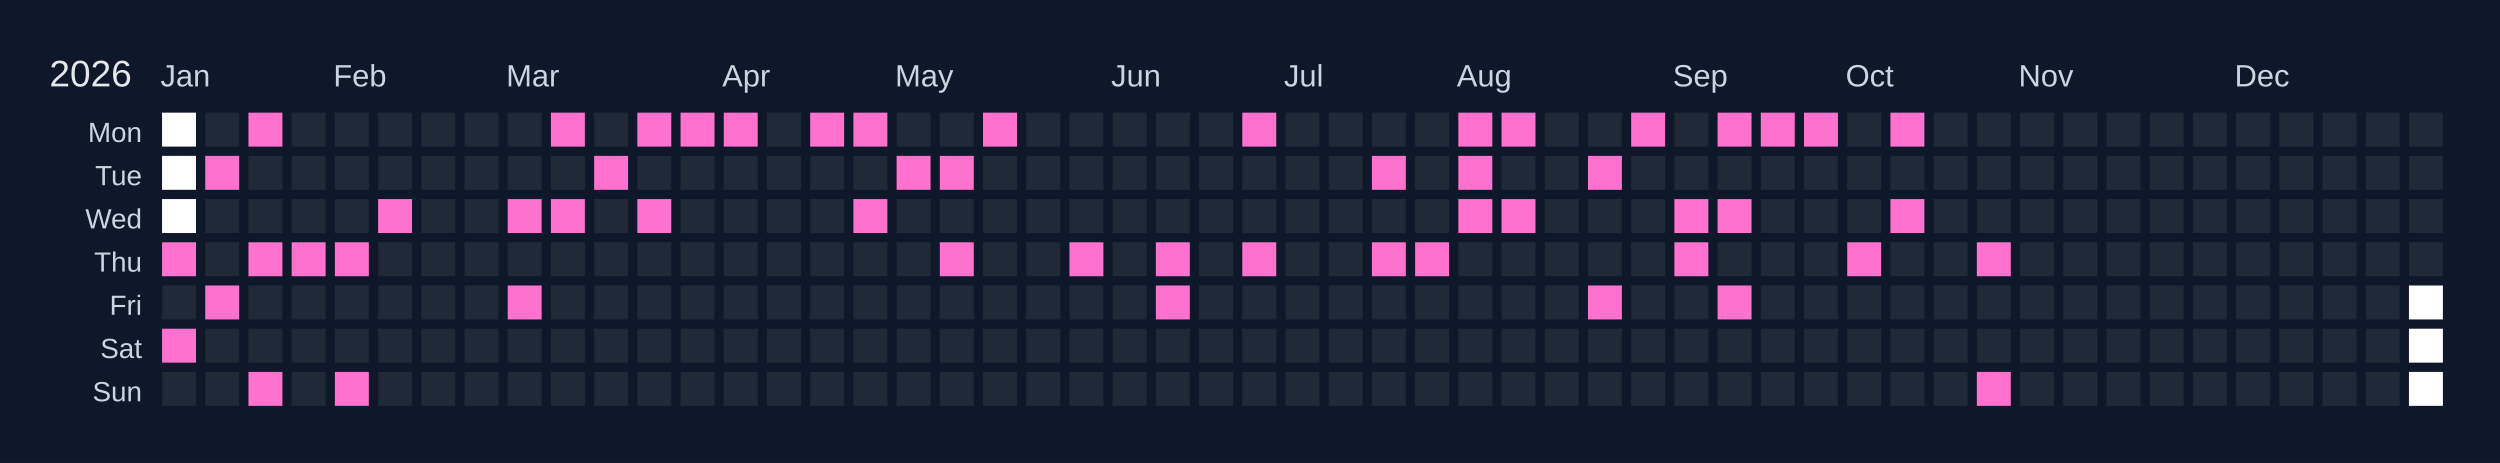
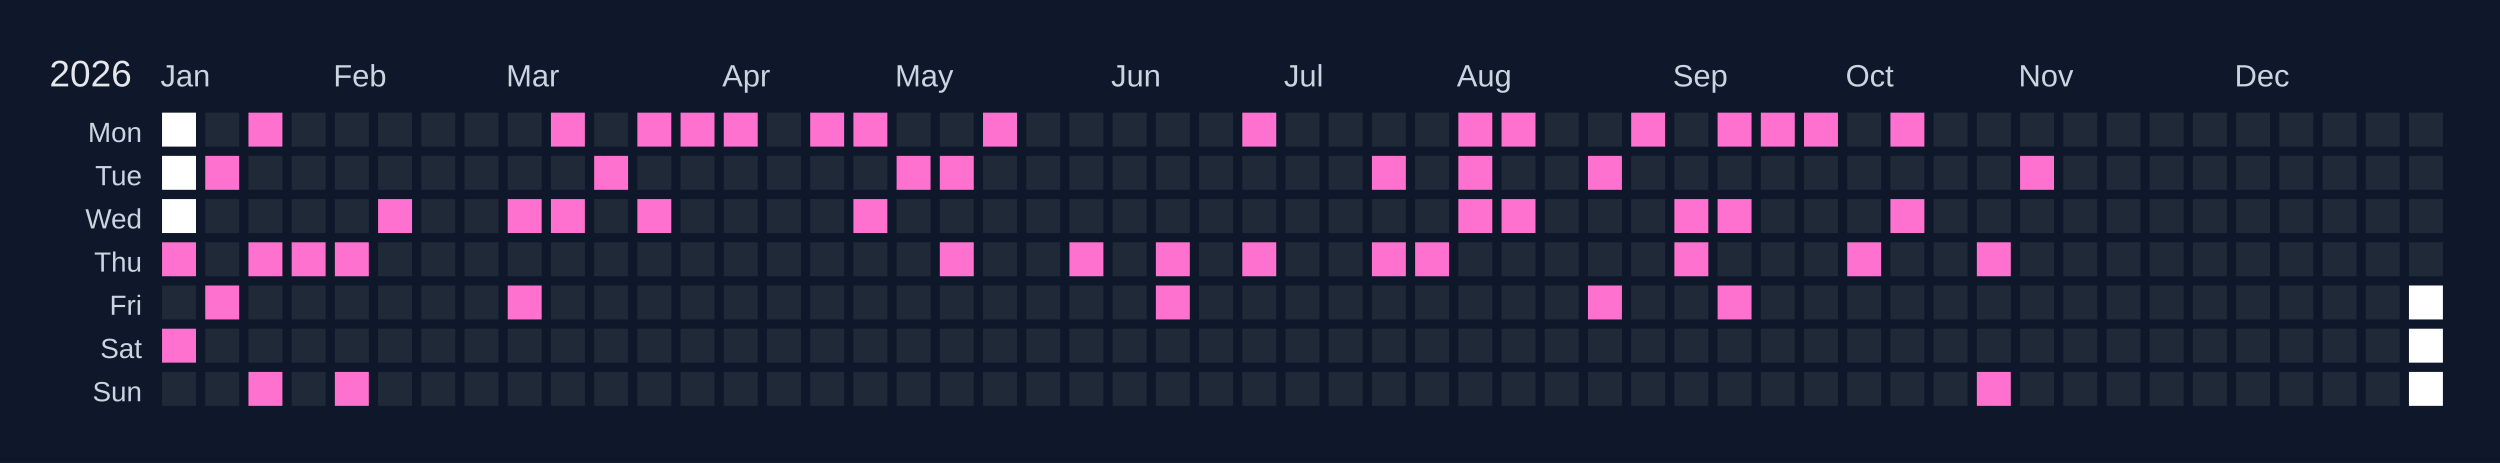
<svg xmlns="http://www.w3.org/2000/svg" width="810" height="150" viewBox="0 0 810 150">
  <rect width="810" height="150" fill="#0f172a" />
  <text x="16" y="28" font-size="12" fill="#e5e7eb" font-family="Arial, sans-serif">2026</text>
  <text x="52" y="28" font-size="10" fill="#cbd5e1" font-family="Arial, sans-serif">Jan</text>
  <text x="108" y="28" font-size="10" fill="#cbd5e1" font-family="Arial, sans-serif">Feb</text>
  <text x="164" y="28" font-size="10" fill="#cbd5e1" font-family="Arial, sans-serif">Mar</text>
  <text x="234" y="28" font-size="10" fill="#cbd5e1" font-family="Arial, sans-serif">Apr</text>
  <text x="290" y="28" font-size="10" fill="#cbd5e1" font-family="Arial, sans-serif">May</text>
  <text x="360" y="28" font-size="10" fill="#cbd5e1" font-family="Arial, sans-serif">Jun</text>
  <text x="416" y="28" font-size="10" fill="#cbd5e1" font-family="Arial, sans-serif">Jul</text>
  <text x="472" y="28" font-size="10" fill="#cbd5e1" font-family="Arial, sans-serif">Aug</text>
  <text x="542" y="28" font-size="10" fill="#cbd5e1" font-family="Arial, sans-serif">Sep</text>
  <text x="598" y="28" font-size="10" fill="#cbd5e1" font-family="Arial, sans-serif">Oct</text>
  <text x="654" y="28" font-size="10" fill="#cbd5e1" font-family="Arial, sans-serif">Nov</text>
  <text x="724" y="28" font-size="10" fill="#cbd5e1" font-family="Arial, sans-serif">Dec</text>
  <text x="46" y="46" font-size="9" fill="#cbd5e1" font-family="Arial, sans-serif" text-anchor="end">Mon</text>
  <text x="46" y="60" font-size="9" fill="#cbd5e1" font-family="Arial, sans-serif" text-anchor="end">Tue</text>
  <text x="46" y="74" font-size="9" fill="#cbd5e1" font-family="Arial, sans-serif" text-anchor="end">Wed</text>
  <text x="46" y="88" font-size="9" fill="#cbd5e1" font-family="Arial, sans-serif" text-anchor="end">Thu</text>
  <text x="46" y="102" font-size="9" fill="#cbd5e1" font-family="Arial, sans-serif" text-anchor="end">Fri</text>
  <text x="46" y="116" font-size="9" fill="#cbd5e1" font-family="Arial, sans-serif" text-anchor="end">Sat</text>
  <text x="46" y="130" font-size="9" fill="#cbd5e1" font-family="Arial, sans-serif" text-anchor="end">Sun</text>
  <g transform="translate(52,36)">
    <rect x="0" y="0" width="12" height="12" fill="#ffffff" stroke="#0f172a" stroke-width="1" />
    <rect x="0" y="14" width="12" height="12" fill="#ffffff" stroke="#0f172a" stroke-width="1" />
    <rect x="0" y="28" width="12" height="12" fill="#ffffff" stroke="#0f172a" stroke-width="1" />
    <rect x="0" y="42" width="12" height="12" fill="#ff71ce" stroke="#0f172a" stroke-width="1" data-date="2026-01-01" />
    <rect x="0" y="56" width="12" height="12" fill="#1f2937" stroke="#0f172a" stroke-width="1" data-date="2026-01-02" />
    <rect x="0" y="70" width="12" height="12" fill="#ff71ce" stroke="#0f172a" stroke-width="1" data-date="2026-01-03" />
    <rect x="0" y="84" width="12" height="12" fill="#1f2937" stroke="#0f172a" stroke-width="1" data-date="2026-01-04" />
    <rect x="14" y="0" width="12" height="12" fill="#1f2937" stroke="#0f172a" stroke-width="1" data-date="2026-01-05" />
    <rect x="14" y="14" width="12" height="12" fill="#ff71ce" stroke="#0f172a" stroke-width="1" data-date="2026-01-06" />
    <rect x="14" y="28" width="12" height="12" fill="#1f2937" stroke="#0f172a" stroke-width="1" data-date="2026-01-07" />
    <rect x="14" y="42" width="12" height="12" fill="#1f2937" stroke="#0f172a" stroke-width="1" data-date="2026-01-08" />
    <rect x="14" y="56" width="12" height="12" fill="#ff71ce" stroke="#0f172a" stroke-width="1" data-date="2026-01-09" />
    <rect x="14" y="70" width="12" height="12" fill="#1f2937" stroke="#0f172a" stroke-width="1" data-date="2026-01-10" />
    <rect x="14" y="84" width="12" height="12" fill="#1f2937" stroke="#0f172a" stroke-width="1" data-date="2026-01-11" />
    <rect x="28" y="0" width="12" height="12" fill="#ff71ce" stroke="#0f172a" stroke-width="1" data-date="2026-01-12" />
    <rect x="28" y="14" width="12" height="12" fill="#1f2937" stroke="#0f172a" stroke-width="1" data-date="2026-01-13" />
    <rect x="28" y="28" width="12" height="12" fill="#1f2937" stroke="#0f172a" stroke-width="1" data-date="2026-01-14" />
    <rect x="28" y="42" width="12" height="12" fill="#ff71ce" stroke="#0f172a" stroke-width="1" data-date="2026-01-15" />
    <rect x="28" y="56" width="12" height="12" fill="#1f2937" stroke="#0f172a" stroke-width="1" data-date="2026-01-16" />
    <rect x="28" y="70" width="12" height="12" fill="#1f2937" stroke="#0f172a" stroke-width="1" data-date="2026-01-17" />
    <rect x="28" y="84" width="12" height="12" fill="#ff71ce" stroke="#0f172a" stroke-width="1" data-date="2026-01-18" />
    <rect x="42" y="0" width="12" height="12" fill="#1f2937" stroke="#0f172a" stroke-width="1" data-date="2026-01-19" />
    <rect x="42" y="14" width="12" height="12" fill="#1f2937" stroke="#0f172a" stroke-width="1" data-date="2026-01-20" />
    <rect x="42" y="28" width="12" height="12" fill="#1f2937" stroke="#0f172a" stroke-width="1" data-date="2026-01-21" />
    <rect x="42" y="42" width="12" height="12" fill="#ff71ce" stroke="#0f172a" stroke-width="1" data-date="2026-01-22" />
    <rect x="42" y="56" width="12" height="12" fill="#1f2937" stroke="#0f172a" stroke-width="1" data-date="2026-01-23" />
    <rect x="42" y="70" width="12" height="12" fill="#1f2937" stroke="#0f172a" stroke-width="1" data-date="2026-01-24" />
    <rect x="42" y="84" width="12" height="12" fill="#1f2937" stroke="#0f172a" stroke-width="1" data-date="2026-01-25" />
    <rect x="56" y="0" width="12" height="12" fill="#1f2937" stroke="#0f172a" stroke-width="1" data-date="2026-01-26" />
    <rect x="56" y="14" width="12" height="12" fill="#1f2937" stroke="#0f172a" stroke-width="1" data-date="2026-01-27" />
    <rect x="56" y="28" width="12" height="12" fill="#1f2937" stroke="#0f172a" stroke-width="1" data-date="2026-01-28" />
    <rect x="56" y="42" width="12" height="12" fill="#ff71ce" stroke="#0f172a" stroke-width="1" data-date="2026-01-29" />
    <rect x="56" y="56" width="12" height="12" fill="#1f2937" stroke="#0f172a" stroke-width="1" data-date="2026-01-30" />
    <rect x="56" y="70" width="12" height="12" fill="#1f2937" stroke="#0f172a" stroke-width="1" data-date="2026-01-31" />
    <rect x="56" y="84" width="12" height="12" fill="#ff71ce" stroke="#0f172a" stroke-width="1" data-date="2026-02-01" />
    <rect x="70" y="0" width="12" height="12" fill="#1f2937" stroke="#0f172a" stroke-width="1" data-date="2026-02-02" />
    <rect x="70" y="14" width="12" height="12" fill="#1f2937" stroke="#0f172a" stroke-width="1" data-date="2026-02-03" />
    <rect x="70" y="28" width="12" height="12" fill="#ff71ce" stroke="#0f172a" stroke-width="1" data-date="2026-02-04" />
    <rect x="70" y="42" width="12" height="12" fill="#1f2937" stroke="#0f172a" stroke-width="1" data-date="2026-02-05" />
    <rect x="70" y="56" width="12" height="12" fill="#1f2937" stroke="#0f172a" stroke-width="1" data-date="2026-02-06" />
    <rect x="70" y="70" width="12" height="12" fill="#1f2937" stroke="#0f172a" stroke-width="1" data-date="2026-02-07" />
    <rect x="70" y="84" width="12" height="12" fill="#1f2937" stroke="#0f172a" stroke-width="1" data-date="2026-02-08" />
    <rect x="84" y="0" width="12" height="12" fill="#1f2937" stroke="#0f172a" stroke-width="1" data-date="2026-02-09" />
    <rect x="84" y="14" width="12" height="12" fill="#1f2937" stroke="#0f172a" stroke-width="1" data-date="2026-02-10" />
    <rect x="84" y="28" width="12" height="12" fill="#1f2937" stroke="#0f172a" stroke-width="1" data-date="2026-02-11" />
    <rect x="84" y="42" width="12" height="12" fill="#1f2937" stroke="#0f172a" stroke-width="1" data-date="2026-02-12" />
    <rect x="84" y="56" width="12" height="12" fill="#1f2937" stroke="#0f172a" stroke-width="1" data-date="2026-02-13" />
    <rect x="84" y="70" width="12" height="12" fill="#1f2937" stroke="#0f172a" stroke-width="1" data-date="2026-02-14" />
    <rect x="84" y="84" width="12" height="12" fill="#1f2937" stroke="#0f172a" stroke-width="1" data-date="2026-02-15" />
    <rect x="98" y="0" width="12" height="12" fill="#1f2937" stroke="#0f172a" stroke-width="1" data-date="2026-02-16" />
    <rect x="98" y="14" width="12" height="12" fill="#1f2937" stroke="#0f172a" stroke-width="1" data-date="2026-02-17" />
    <rect x="98" y="28" width="12" height="12" fill="#1f2937" stroke="#0f172a" stroke-width="1" data-date="2026-02-18" />
    <rect x="98" y="42" width="12" height="12" fill="#1f2937" stroke="#0f172a" stroke-width="1" data-date="2026-02-19" />
    <rect x="98" y="56" width="12" height="12" fill="#1f2937" stroke="#0f172a" stroke-width="1" data-date="2026-02-20" />
    <rect x="98" y="70" width="12" height="12" fill="#1f2937" stroke="#0f172a" stroke-width="1" data-date="2026-02-21" />
    <rect x="98" y="84" width="12" height="12" fill="#1f2937" stroke="#0f172a" stroke-width="1" data-date="2026-02-22" />
    <rect x="112" y="0" width="12" height="12" fill="#1f2937" stroke="#0f172a" stroke-width="1" data-date="2026-02-23" />
    <rect x="112" y="14" width="12" height="12" fill="#1f2937" stroke="#0f172a" stroke-width="1" data-date="2026-02-24" />
    <rect x="112" y="28" width="12" height="12" fill="#ff71ce" stroke="#0f172a" stroke-width="1" data-date="2026-02-25" />
    <rect x="112" y="42" width="12" height="12" fill="#1f2937" stroke="#0f172a" stroke-width="1" data-date="2026-02-26" />
    <rect x="112" y="56" width="12" height="12" fill="#ff71ce" stroke="#0f172a" stroke-width="1" data-date="2026-02-27" />
    <rect x="112" y="70" width="12" height="12" fill="#1f2937" stroke="#0f172a" stroke-width="1" data-date="2026-02-28" />
    <rect x="112" y="84" width="12" height="12" fill="#1f2937" stroke="#0f172a" stroke-width="1" data-date="2026-03-01" />
    <rect x="126" y="0" width="12" height="12" fill="#ff71ce" stroke="#0f172a" stroke-width="1" data-date="2026-03-02" />
    <rect x="126" y="14" width="12" height="12" fill="#1f2937" stroke="#0f172a" stroke-width="1" data-date="2026-03-03" />
    <rect x="126" y="28" width="12" height="12" fill="#ff71ce" stroke="#0f172a" stroke-width="1" data-date="2026-03-04" />
    <rect x="126" y="42" width="12" height="12" fill="#1f2937" stroke="#0f172a" stroke-width="1" data-date="2026-03-05" />
    <rect x="126" y="56" width="12" height="12" fill="#1f2937" stroke="#0f172a" stroke-width="1" data-date="2026-03-06" />
    <rect x="126" y="70" width="12" height="12" fill="#1f2937" stroke="#0f172a" stroke-width="1" data-date="2026-03-07" />
    <rect x="126" y="84" width="12" height="12" fill="#1f2937" stroke="#0f172a" stroke-width="1" data-date="2026-03-08" />
    <rect x="140" y="0" width="12" height="12" fill="#1f2937" stroke="#0f172a" stroke-width="1" data-date="2026-03-09" />
    <rect x="140" y="14" width="12" height="12" fill="#ff71ce" stroke="#0f172a" stroke-width="1" data-date="2026-03-10" />
    <rect x="140" y="28" width="12" height="12" fill="#1f2937" stroke="#0f172a" stroke-width="1" data-date="2026-03-11" />
    <rect x="140" y="42" width="12" height="12" fill="#1f2937" stroke="#0f172a" stroke-width="1" data-date="2026-03-12" />
    <rect x="140" y="56" width="12" height="12" fill="#1f2937" stroke="#0f172a" stroke-width="1" data-date="2026-03-13" />
    <rect x="140" y="70" width="12" height="12" fill="#1f2937" stroke="#0f172a" stroke-width="1" data-date="2026-03-14" />
    <rect x="140" y="84" width="12" height="12" fill="#1f2937" stroke="#0f172a" stroke-width="1" data-date="2026-03-15" />
    <rect x="154" y="0" width="12" height="12" fill="#ff71ce" stroke="#0f172a" stroke-width="1" data-date="2026-03-16" />
    <rect x="154" y="14" width="12" height="12" fill="#1f2937" stroke="#0f172a" stroke-width="1" data-date="2026-03-17" />
    <rect x="154" y="28" width="12" height="12" fill="#ff71ce" stroke="#0f172a" stroke-width="1" data-date="2026-03-18" />
    <rect x="154" y="42" width="12" height="12" fill="#1f2937" stroke="#0f172a" stroke-width="1" data-date="2026-03-19" />
    <rect x="154" y="56" width="12" height="12" fill="#1f2937" stroke="#0f172a" stroke-width="1" data-date="2026-03-20" />
    <rect x="154" y="70" width="12" height="12" fill="#1f2937" stroke="#0f172a" stroke-width="1" data-date="2026-03-21" />
    <rect x="154" y="84" width="12" height="12" fill="#1f2937" stroke="#0f172a" stroke-width="1" data-date="2026-03-22" />
    <rect x="168" y="0" width="12" height="12" fill="#ff71ce" stroke="#0f172a" stroke-width="1" data-date="2026-03-23" />
    <rect x="168" y="14" width="12" height="12" fill="#1f2937" stroke="#0f172a" stroke-width="1" data-date="2026-03-24" />
    <rect x="168" y="28" width="12" height="12" fill="#1f2937" stroke="#0f172a" stroke-width="1" data-date="2026-03-25" />
    <rect x="168" y="42" width="12" height="12" fill="#1f2937" stroke="#0f172a" stroke-width="1" data-date="2026-03-26" />
    <rect x="168" y="56" width="12" height="12" fill="#1f2937" stroke="#0f172a" stroke-width="1" data-date="2026-03-27" />
    <rect x="168" y="70" width="12" height="12" fill="#1f2937" stroke="#0f172a" stroke-width="1" data-date="2026-03-28" />
    <rect x="168" y="84" width="12" height="12" fill="#1f2937" stroke="#0f172a" stroke-width="1" data-date="2026-03-29" />
    <rect x="182" y="0" width="12" height="12" fill="#ff71ce" stroke="#0f172a" stroke-width="1" data-date="2026-03-30" />
    <rect x="182" y="14" width="12" height="12" fill="#1f2937" stroke="#0f172a" stroke-width="1" data-date="2026-03-31" />
    <rect x="182" y="28" width="12" height="12" fill="#1f2937" stroke="#0f172a" stroke-width="1" data-date="2026-04-01" />
    <rect x="182" y="42" width="12" height="12" fill="#1f2937" stroke="#0f172a" stroke-width="1" data-date="2026-04-02" />
    <rect x="182" y="56" width="12" height="12" fill="#1f2937" stroke="#0f172a" stroke-width="1" data-date="2026-04-03" />
    <rect x="182" y="70" width="12" height="12" fill="#1f2937" stroke="#0f172a" stroke-width="1" data-date="2026-04-04" />
    <rect x="182" y="84" width="12" height="12" fill="#1f2937" stroke="#0f172a" stroke-width="1" data-date="2026-04-05" />
    <rect x="196" y="0" width="12" height="12" fill="#1f2937" stroke="#0f172a" stroke-width="1" data-date="2026-04-06" />
    <rect x="196" y="14" width="12" height="12" fill="#1f2937" stroke="#0f172a" stroke-width="1" data-date="2026-04-07" />
    <rect x="196" y="28" width="12" height="12" fill="#1f2937" stroke="#0f172a" stroke-width="1" data-date="2026-04-08" />
    <rect x="196" y="42" width="12" height="12" fill="#1f2937" stroke="#0f172a" stroke-width="1" data-date="2026-04-09" />
    <rect x="196" y="56" width="12" height="12" fill="#1f2937" stroke="#0f172a" stroke-width="1" data-date="2026-04-10" />
    <rect x="196" y="70" width="12" height="12" fill="#1f2937" stroke="#0f172a" stroke-width="1" data-date="2026-04-11" />
    <rect x="196" y="84" width="12" height="12" fill="#1f2937" stroke="#0f172a" stroke-width="1" data-date="2026-04-12" />
    <rect x="210" y="0" width="12" height="12" fill="#ff71ce" stroke="#0f172a" stroke-width="1" data-date="2026-04-13" />
    <rect x="210" y="14" width="12" height="12" fill="#1f2937" stroke="#0f172a" stroke-width="1" data-date="2026-04-14" />
    <rect x="210" y="28" width="12" height="12" fill="#1f2937" stroke="#0f172a" stroke-width="1" data-date="2026-04-15" />
    <rect x="210" y="42" width="12" height="12" fill="#1f2937" stroke="#0f172a" stroke-width="1" data-date="2026-04-16" />
    <rect x="210" y="56" width="12" height="12" fill="#1f2937" stroke="#0f172a" stroke-width="1" data-date="2026-04-17" />
    <rect x="210" y="70" width="12" height="12" fill="#1f2937" stroke="#0f172a" stroke-width="1" data-date="2026-04-18" />
    <rect x="210" y="84" width="12" height="12" fill="#1f2937" stroke="#0f172a" stroke-width="1" data-date="2026-04-19" />
    <rect x="224" y="0" width="12" height="12" fill="#ff71ce" stroke="#0f172a" stroke-width="1" data-date="2026-04-20" />
    <rect x="224" y="14" width="12" height="12" fill="#1f2937" stroke="#0f172a" stroke-width="1" data-date="2026-04-21" />
    <rect x="224" y="28" width="12" height="12" fill="#ff71ce" stroke="#0f172a" stroke-width="1" data-date="2026-04-22" />
    <rect x="224" y="42" width="12" height="12" fill="#1f2937" stroke="#0f172a" stroke-width="1" data-date="2026-04-23" />
    <rect x="224" y="56" width="12" height="12" fill="#1f2937" stroke="#0f172a" stroke-width="1" data-date="2026-04-24" />
    <rect x="224" y="70" width="12" height="12" fill="#1f2937" stroke="#0f172a" stroke-width="1" data-date="2026-04-25" />
    <rect x="224" y="84" width="12" height="12" fill="#1f2937" stroke="#0f172a" stroke-width="1" data-date="2026-04-26" />
    <rect x="238" y="0" width="12" height="12" fill="#1f2937" stroke="#0f172a" stroke-width="1" data-date="2026-04-27" />
    <rect x="238" y="14" width="12" height="12" fill="#ff71ce" stroke="#0f172a" stroke-width="1" data-date="2026-04-28" />
    <rect x="238" y="28" width="12" height="12" fill="#1f2937" stroke="#0f172a" stroke-width="1" data-date="2026-04-29" />
    <rect x="238" y="42" width="12" height="12" fill="#1f2937" stroke="#0f172a" stroke-width="1" data-date="2026-04-30" />
    <rect x="238" y="56" width="12" height="12" fill="#1f2937" stroke="#0f172a" stroke-width="1" data-date="2026-05-01" />
    <rect x="238" y="70" width="12" height="12" fill="#1f2937" stroke="#0f172a" stroke-width="1" data-date="2026-05-02" />
    <rect x="238" y="84" width="12" height="12" fill="#1f2937" stroke="#0f172a" stroke-width="1" data-date="2026-05-03" />
    <rect x="252" y="0" width="12" height="12" fill="#1f2937" stroke="#0f172a" stroke-width="1" data-date="2026-05-04" />
    <rect x="252" y="14" width="12" height="12" fill="#ff71ce" stroke="#0f172a" stroke-width="1" data-date="2026-05-05" />
    <rect x="252" y="28" width="12" height="12" fill="#1f2937" stroke="#0f172a" stroke-width="1" data-date="2026-05-06" />
    <rect x="252" y="42" width="12" height="12" fill="#ff71ce" stroke="#0f172a" stroke-width="1" data-date="2026-05-07" />
    <rect x="252" y="56" width="12" height="12" fill="#1f2937" stroke="#0f172a" stroke-width="1" data-date="2026-05-08" />
    <rect x="252" y="70" width="12" height="12" fill="#1f2937" stroke="#0f172a" stroke-width="1" data-date="2026-05-09" />
    <rect x="252" y="84" width="12" height="12" fill="#1f2937" stroke="#0f172a" stroke-width="1" data-date="2026-05-10" />
    <rect x="266" y="0" width="12" height="12" fill="#ff71ce" stroke="#0f172a" stroke-width="1" data-date="2026-05-11" />
    <rect x="266" y="14" width="12" height="12" fill="#1f2937" stroke="#0f172a" stroke-width="1" data-date="2026-05-12" />
    <rect x="266" y="28" width="12" height="12" fill="#1f2937" stroke="#0f172a" stroke-width="1" data-date="2026-05-13" />
    <rect x="266" y="42" width="12" height="12" fill="#1f2937" stroke="#0f172a" stroke-width="1" data-date="2026-05-14" />
    <rect x="266" y="56" width="12" height="12" fill="#1f2937" stroke="#0f172a" stroke-width="1" data-date="2026-05-15" />
    <rect x="266" y="70" width="12" height="12" fill="#1f2937" stroke="#0f172a" stroke-width="1" data-date="2026-05-16" />
    <rect x="266" y="84" width="12" height="12" fill="#1f2937" stroke="#0f172a" stroke-width="1" data-date="2026-05-17" />
    <rect x="280" y="0" width="12" height="12" fill="#1f2937" stroke="#0f172a" stroke-width="1" data-date="2026-05-18" />
    <rect x="280" y="14" width="12" height="12" fill="#1f2937" stroke="#0f172a" stroke-width="1" data-date="2026-05-19" />
    <rect x="280" y="28" width="12" height="12" fill="#1f2937" stroke="#0f172a" stroke-width="1" data-date="2026-05-20" />
    <rect x="280" y="42" width="12" height="12" fill="#1f2937" stroke="#0f172a" stroke-width="1" data-date="2026-05-21" />
    <rect x="280" y="56" width="12" height="12" fill="#1f2937" stroke="#0f172a" stroke-width="1" data-date="2026-05-22" />
    <rect x="280" y="70" width="12" height="12" fill="#1f2937" stroke="#0f172a" stroke-width="1" data-date="2026-05-23" />
    <rect x="280" y="84" width="12" height="12" fill="#1f2937" stroke="#0f172a" stroke-width="1" data-date="2026-05-24" />
    <rect x="294" y="0" width="12" height="12" fill="#1f2937" stroke="#0f172a" stroke-width="1" data-date="2026-05-25" />
    <rect x="294" y="14" width="12" height="12" fill="#1f2937" stroke="#0f172a" stroke-width="1" data-date="2026-05-26" />
    <rect x="294" y="28" width="12" height="12" fill="#1f2937" stroke="#0f172a" stroke-width="1" data-date="2026-05-27" />
    <rect x="294" y="42" width="12" height="12" fill="#ff71ce" stroke="#0f172a" stroke-width="1" data-date="2026-05-28" />
    <rect x="294" y="56" width="12" height="12" fill="#1f2937" stroke="#0f172a" stroke-width="1" data-date="2026-05-29" />
    <rect x="294" y="70" width="12" height="12" fill="#1f2937" stroke="#0f172a" stroke-width="1" data-date="2026-05-30" />
    <rect x="294" y="84" width="12" height="12" fill="#1f2937" stroke="#0f172a" stroke-width="1" data-date="2026-05-31" />
    <rect x="308" y="0" width="12" height="12" fill="#1f2937" stroke="#0f172a" stroke-width="1" data-date="2026-06-01" />
    <rect x="308" y="14" width="12" height="12" fill="#1f2937" stroke="#0f172a" stroke-width="1" data-date="2026-06-02" />
    <rect x="308" y="28" width="12" height="12" fill="#1f2937" stroke="#0f172a" stroke-width="1" data-date="2026-06-03" />
    <rect x="308" y="42" width="12" height="12" fill="#1f2937" stroke="#0f172a" stroke-width="1" data-date="2026-06-04" />
    <rect x="308" y="56" width="12" height="12" fill="#1f2937" stroke="#0f172a" stroke-width="1" data-date="2026-06-05" />
    <rect x="308" y="70" width="12" height="12" fill="#1f2937" stroke="#0f172a" stroke-width="1" data-date="2026-06-06" />
    <rect x="308" y="84" width="12" height="12" fill="#1f2937" stroke="#0f172a" stroke-width="1" data-date="2026-06-07" />
    <rect x="322" y="0" width="12" height="12" fill="#1f2937" stroke="#0f172a" stroke-width="1" data-date="2026-06-08" />
    <rect x="322" y="14" width="12" height="12" fill="#1f2937" stroke="#0f172a" stroke-width="1" data-date="2026-06-09" />
    <rect x="322" y="28" width="12" height="12" fill="#1f2937" stroke="#0f172a" stroke-width="1" data-date="2026-06-10" />
    <rect x="322" y="42" width="12" height="12" fill="#ff71ce" stroke="#0f172a" stroke-width="1" data-date="2026-06-11" />
    <rect x="322" y="56" width="12" height="12" fill="#ff71ce" stroke="#0f172a" stroke-width="1" data-date="2026-06-12" />
    <rect x="322" y="70" width="12" height="12" fill="#1f2937" stroke="#0f172a" stroke-width="1" data-date="2026-06-13" />
    <rect x="322" y="84" width="12" height="12" fill="#1f2937" stroke="#0f172a" stroke-width="1" data-date="2026-06-14" />
    <rect x="336" y="0" width="12" height="12" fill="#1f2937" stroke="#0f172a" stroke-width="1" data-date="2026-06-15" />
    <rect x="336" y="14" width="12" height="12" fill="#1f2937" stroke="#0f172a" stroke-width="1" data-date="2026-06-16" />
    <rect x="336" y="28" width="12" height="12" fill="#1f2937" stroke="#0f172a" stroke-width="1" data-date="2026-06-17" />
    <rect x="336" y="42" width="12" height="12" fill="#1f2937" stroke="#0f172a" stroke-width="1" data-date="2026-06-18" />
    <rect x="336" y="56" width="12" height="12" fill="#1f2937" stroke="#0f172a" stroke-width="1" data-date="2026-06-19" />
    <rect x="336" y="70" width="12" height="12" fill="#1f2937" stroke="#0f172a" stroke-width="1" data-date="2026-06-20" />
    <rect x="336" y="84" width="12" height="12" fill="#1f2937" stroke="#0f172a" stroke-width="1" data-date="2026-06-21" />
    <rect x="350" y="0" width="12" height="12" fill="#ff71ce" stroke="#0f172a" stroke-width="1" data-date="2026-06-22" />
    <rect x="350" y="14" width="12" height="12" fill="#1f2937" stroke="#0f172a" stroke-width="1" data-date="2026-06-23" />
    <rect x="350" y="28" width="12" height="12" fill="#1f2937" stroke="#0f172a" stroke-width="1" data-date="2026-06-24" />
    <rect x="350" y="42" width="12" height="12" fill="#ff71ce" stroke="#0f172a" stroke-width="1" data-date="2026-06-25" />
    <rect x="350" y="56" width="12" height="12" fill="#1f2937" stroke="#0f172a" stroke-width="1" data-date="2026-06-26" />
    <rect x="350" y="70" width="12" height="12" fill="#1f2937" stroke="#0f172a" stroke-width="1" data-date="2026-06-27" />
    <rect x="350" y="84" width="12" height="12" fill="#1f2937" stroke="#0f172a" stroke-width="1" data-date="2026-06-28" />
    <rect x="364" y="0" width="12" height="12" fill="#1f2937" stroke="#0f172a" stroke-width="1" data-date="2026-06-29" />
    <rect x="364" y="14" width="12" height="12" fill="#1f2937" stroke="#0f172a" stroke-width="1" data-date="2026-06-30" />
    <rect x="364" y="28" width="12" height="12" fill="#1f2937" stroke="#0f172a" stroke-width="1" data-date="2026-07-01" />
    <rect x="364" y="42" width="12" height="12" fill="#1f2937" stroke="#0f172a" stroke-width="1" data-date="2026-07-02" />
    <rect x="364" y="56" width="12" height="12" fill="#1f2937" stroke="#0f172a" stroke-width="1" data-date="2026-07-03" />
    <rect x="364" y="70" width="12" height="12" fill="#1f2937" stroke="#0f172a" stroke-width="1" data-date="2026-07-04" />
    <rect x="364" y="84" width="12" height="12" fill="#1f2937" stroke="#0f172a" stroke-width="1" data-date="2026-07-05" />
    <rect x="378" y="0" width="12" height="12" fill="#1f2937" stroke="#0f172a" stroke-width="1" data-date="2026-07-06" />
    <rect x="378" y="14" width="12" height="12" fill="#1f2937" stroke="#0f172a" stroke-width="1" data-date="2026-07-07" />
    <rect x="378" y="28" width="12" height="12" fill="#1f2937" stroke="#0f172a" stroke-width="1" data-date="2026-07-08" />
    <rect x="378" y="42" width="12" height="12" fill="#1f2937" stroke="#0f172a" stroke-width="1" data-date="2026-07-09" />
    <rect x="378" y="56" width="12" height="12" fill="#1f2937" stroke="#0f172a" stroke-width="1" data-date="2026-07-10" />
    <rect x="378" y="70" width="12" height="12" fill="#1f2937" stroke="#0f172a" stroke-width="1" data-date="2026-07-11" />
    <rect x="378" y="84" width="12" height="12" fill="#1f2937" stroke="#0f172a" stroke-width="1" data-date="2026-07-12" />
    <rect x="392" y="0" width="12" height="12" fill="#1f2937" stroke="#0f172a" stroke-width="1" data-date="2026-07-13" />
    <rect x="392" y="14" width="12" height="12" fill="#ff71ce" stroke="#0f172a" stroke-width="1" data-date="2026-07-14" />
    <rect x="392" y="28" width="12" height="12" fill="#1f2937" stroke="#0f172a" stroke-width="1" data-date="2026-07-15" />
    <rect x="392" y="42" width="12" height="12" fill="#ff71ce" stroke="#0f172a" stroke-width="1" data-date="2026-07-16" />
    <rect x="392" y="56" width="12" height="12" fill="#1f2937" stroke="#0f172a" stroke-width="1" data-date="2026-07-17" />
    <rect x="392" y="70" width="12" height="12" fill="#1f2937" stroke="#0f172a" stroke-width="1" data-date="2026-07-18" />
    <rect x="392" y="84" width="12" height="12" fill="#1f2937" stroke="#0f172a" stroke-width="1" data-date="2026-07-19" />
    <rect x="406" y="0" width="12" height="12" fill="#1f2937" stroke="#0f172a" stroke-width="1" data-date="2026-07-20" />
    <rect x="406" y="14" width="12" height="12" fill="#1f2937" stroke="#0f172a" stroke-width="1" data-date="2026-07-21" />
    <rect x="406" y="28" width="12" height="12" fill="#1f2937" stroke="#0f172a" stroke-width="1" data-date="2026-07-22" />
    <rect x="406" y="42" width="12" height="12" fill="#ff71ce" stroke="#0f172a" stroke-width="1" data-date="2026-07-23" />
    <rect x="406" y="56" width="12" height="12" fill="#1f2937" stroke="#0f172a" stroke-width="1" data-date="2026-07-24" />
    <rect x="406" y="70" width="12" height="12" fill="#1f2937" stroke="#0f172a" stroke-width="1" data-date="2026-07-25" />
    <rect x="406" y="84" width="12" height="12" fill="#1f2937" stroke="#0f172a" stroke-width="1" data-date="2026-07-26" />
    <rect x="420" y="0" width="12" height="12" fill="#ff71ce" stroke="#0f172a" stroke-width="1" data-date="2026-07-27" />
    <rect x="420" y="14" width="12" height="12" fill="#ff71ce" stroke="#0f172a" stroke-width="1" data-date="2026-07-28" />
    <rect x="420" y="28" width="12" height="12" fill="#ff71ce" stroke="#0f172a" stroke-width="1" data-date="2026-07-29" />
    <rect x="420" y="42" width="12" height="12" fill="#1f2937" stroke="#0f172a" stroke-width="1" data-date="2026-07-30" />
    <rect x="420" y="56" width="12" height="12" fill="#1f2937" stroke="#0f172a" stroke-width="1" data-date="2026-07-31" />
    <rect x="420" y="70" width="12" height="12" fill="#1f2937" stroke="#0f172a" stroke-width="1" data-date="2026-08-01" />
    <rect x="420" y="84" width="12" height="12" fill="#1f2937" stroke="#0f172a" stroke-width="1" data-date="2026-08-02" />
    <rect x="434" y="0" width="12" height="12" fill="#ff71ce" stroke="#0f172a" stroke-width="1" data-date="2026-08-03" />
    <rect x="434" y="14" width="12" height="12" fill="#1f2937" stroke="#0f172a" stroke-width="1" data-date="2026-08-04" />
    <rect x="434" y="28" width="12" height="12" fill="#ff71ce" stroke="#0f172a" stroke-width="1" data-date="2026-08-05" />
    <rect x="434" y="42" width="12" height="12" fill="#1f2937" stroke="#0f172a" stroke-width="1" data-date="2026-08-06" />
    <rect x="434" y="56" width="12" height="12" fill="#1f2937" stroke="#0f172a" stroke-width="1" data-date="2026-08-07" />
    <rect x="434" y="70" width="12" height="12" fill="#1f2937" stroke="#0f172a" stroke-width="1" data-date="2026-08-08" />
    <rect x="434" y="84" width="12" height="12" fill="#1f2937" stroke="#0f172a" stroke-width="1" data-date="2026-08-09" />
    <rect x="448" y="0" width="12" height="12" fill="#1f2937" stroke="#0f172a" stroke-width="1" data-date="2026-08-10" />
    <rect x="448" y="14" width="12" height="12" fill="#1f2937" stroke="#0f172a" stroke-width="1" data-date="2026-08-11" />
    <rect x="448" y="28" width="12" height="12" fill="#1f2937" stroke="#0f172a" stroke-width="1" data-date="2026-08-12" />
    <rect x="448" y="42" width="12" height="12" fill="#1f2937" stroke="#0f172a" stroke-width="1" data-date="2026-08-13" />
    <rect x="448" y="56" width="12" height="12" fill="#1f2937" stroke="#0f172a" stroke-width="1" data-date="2026-08-14" />
    <rect x="448" y="70" width="12" height="12" fill="#1f2937" stroke="#0f172a" stroke-width="1" data-date="2026-08-15" />
    <rect x="448" y="84" width="12" height="12" fill="#1f2937" stroke="#0f172a" stroke-width="1" data-date="2026-08-16" />
    <rect x="462" y="0" width="12" height="12" fill="#1f2937" stroke="#0f172a" stroke-width="1" data-date="2026-08-17" />
    <rect x="462" y="14" width="12" height="12" fill="#ff71ce" stroke="#0f172a" stroke-width="1" data-date="2026-08-18" />
    <rect x="462" y="28" width="12" height="12" fill="#1f2937" stroke="#0f172a" stroke-width="1" data-date="2026-08-19" />
    <rect x="462" y="42" width="12" height="12" fill="#1f2937" stroke="#0f172a" stroke-width="1" data-date="2026-08-20" />
    <rect x="462" y="56" width="12" height="12" fill="#ff71ce" stroke="#0f172a" stroke-width="1" data-date="2026-08-21" />
    <rect x="462" y="70" width="12" height="12" fill="#1f2937" stroke="#0f172a" stroke-width="1" data-date="2026-08-22" />
    <rect x="462" y="84" width="12" height="12" fill="#1f2937" stroke="#0f172a" stroke-width="1" data-date="2026-08-23" />
    <rect x="476" y="0" width="12" height="12" fill="#ff71ce" stroke="#0f172a" stroke-width="1" data-date="2026-08-24" />
    <rect x="476" y="14" width="12" height="12" fill="#1f2937" stroke="#0f172a" stroke-width="1" data-date="2026-08-25" />
    <rect x="476" y="28" width="12" height="12" fill="#1f2937" stroke="#0f172a" stroke-width="1" data-date="2026-08-26" />
    <rect x="476" y="42" width="12" height="12" fill="#1f2937" stroke="#0f172a" stroke-width="1" data-date="2026-08-27" />
    <rect x="476" y="56" width="12" height="12" fill="#1f2937" stroke="#0f172a" stroke-width="1" data-date="2026-08-28" />
    <rect x="476" y="70" width="12" height="12" fill="#1f2937" stroke="#0f172a" stroke-width="1" data-date="2026-08-29" />
    <rect x="476" y="84" width="12" height="12" fill="#1f2937" stroke="#0f172a" stroke-width="1" data-date="2026-08-30" />
    <rect x="490" y="0" width="12" height="12" fill="#1f2937" stroke="#0f172a" stroke-width="1" data-date="2026-08-31" />
    <rect x="490" y="14" width="12" height="12" fill="#1f2937" stroke="#0f172a" stroke-width="1" data-date="2026-09-01" />
    <rect x="490" y="28" width="12" height="12" fill="#ff71ce" stroke="#0f172a" stroke-width="1" data-date="2026-09-02" />
    <rect x="490" y="42" width="12" height="12" fill="#ff71ce" stroke="#0f172a" stroke-width="1" data-date="2026-09-03" />
    <rect x="490" y="56" width="12" height="12" fill="#1f2937" stroke="#0f172a" stroke-width="1" data-date="2026-09-04" />
    <rect x="490" y="70" width="12" height="12" fill="#1f2937" stroke="#0f172a" stroke-width="1" data-date="2026-09-05" />
    <rect x="490" y="84" width="12" height="12" fill="#1f2937" stroke="#0f172a" stroke-width="1" data-date="2026-09-06" />
    <rect x="504" y="0" width="12" height="12" fill="#ff71ce" stroke="#0f172a" stroke-width="1" data-date="2026-09-07" />
    <rect x="504" y="14" width="12" height="12" fill="#1f2937" stroke="#0f172a" stroke-width="1" data-date="2026-09-08" />
    <rect x="504" y="28" width="12" height="12" fill="#ff71ce" stroke="#0f172a" stroke-width="1" data-date="2026-09-09" />
    <rect x="504" y="42" width="12" height="12" fill="#1f2937" stroke="#0f172a" stroke-width="1" data-date="2026-09-10" />
    <rect x="504" y="56" width="12" height="12" fill="#ff71ce" stroke="#0f172a" stroke-width="1" data-date="2026-09-11" />
    <rect x="504" y="70" width="12" height="12" fill="#1f2937" stroke="#0f172a" stroke-width="1" data-date="2026-09-12" />
    <rect x="504" y="84" width="12" height="12" fill="#1f2937" stroke="#0f172a" stroke-width="1" data-date="2026-09-13" />
    <rect x="518" y="0" width="12" height="12" fill="#ff71ce" stroke="#0f172a" stroke-width="1" data-date="2026-09-14" />
    <rect x="518" y="14" width="12" height="12" fill="#1f2937" stroke="#0f172a" stroke-width="1" data-date="2026-09-15" />
    <rect x="518" y="28" width="12" height="12" fill="#1f2937" stroke="#0f172a" stroke-width="1" data-date="2026-09-16" />
    <rect x="518" y="42" width="12" height="12" fill="#1f2937" stroke="#0f172a" stroke-width="1" data-date="2026-09-17" />
    <rect x="518" y="56" width="12" height="12" fill="#1f2937" stroke="#0f172a" stroke-width="1" data-date="2026-09-18" />
    <rect x="518" y="70" width="12" height="12" fill="#1f2937" stroke="#0f172a" stroke-width="1" data-date="2026-09-19" />
    <rect x="518" y="84" width="12" height="12" fill="#1f2937" stroke="#0f172a" stroke-width="1" data-date="2026-09-20" />
    <rect x="532" y="0" width="12" height="12" fill="#ff71ce" stroke="#0f172a" stroke-width="1" data-date="2026-09-21" />
    <rect x="532" y="14" width="12" height="12" fill="#1f2937" stroke="#0f172a" stroke-width="1" data-date="2026-09-22" />
    <rect x="532" y="28" width="12" height="12" fill="#1f2937" stroke="#0f172a" stroke-width="1" data-date="2026-09-23" />
    <rect x="532" y="42" width="12" height="12" fill="#1f2937" stroke="#0f172a" stroke-width="1" data-date="2026-09-24" />
    <rect x="532" y="56" width="12" height="12" fill="#1f2937" stroke="#0f172a" stroke-width="1" data-date="2026-09-25" />
    <rect x="532" y="70" width="12" height="12" fill="#1f2937" stroke="#0f172a" stroke-width="1" data-date="2026-09-26" />
    <rect x="532" y="84" width="12" height="12" fill="#1f2937" stroke="#0f172a" stroke-width="1" data-date="2026-09-27" />
    <rect x="546" y="0" width="12" height="12" fill="#1f2937" stroke="#0f172a" stroke-width="1" data-date="2026-09-28" />
    <rect x="546" y="14" width="12" height="12" fill="#1f2937" stroke="#0f172a" stroke-width="1" data-date="2026-09-29" />
    <rect x="546" y="28" width="12" height="12" fill="#1f2937" stroke="#0f172a" stroke-width="1" data-date="2026-09-30" />
    <rect x="546" y="42" width="12" height="12" fill="#ff71ce" stroke="#0f172a" stroke-width="1" data-date="2026-10-01" />
    <rect x="546" y="56" width="12" height="12" fill="#1f2937" stroke="#0f172a" stroke-width="1" data-date="2026-10-02" />
    <rect x="546" y="70" width="12" height="12" fill="#1f2937" stroke="#0f172a" stroke-width="1" data-date="2026-10-03" />
    <rect x="546" y="84" width="12" height="12" fill="#1f2937" stroke="#0f172a" stroke-width="1" data-date="2026-10-04" />
    <rect x="560" y="0" width="12" height="12" fill="#ff71ce" stroke="#0f172a" stroke-width="1" data-date="2026-10-05" />
    <rect x="560" y="14" width="12" height="12" fill="#1f2937" stroke="#0f172a" stroke-width="1" data-date="2026-10-06" />
    <rect x="560" y="28" width="12" height="12" fill="#ff71ce" stroke="#0f172a" stroke-width="1" data-date="2026-10-07" />
    <rect x="560" y="42" width="12" height="12" fill="#1f2937" stroke="#0f172a" stroke-width="1" data-date="2026-10-08" />
    <rect x="560" y="56" width="12" height="12" fill="#1f2937" stroke="#0f172a" stroke-width="1" data-date="2026-10-09" />
    <rect x="560" y="70" width="12" height="12" fill="#1f2937" stroke="#0f172a" stroke-width="1" data-date="2026-10-10" />
    <rect x="560" y="84" width="12" height="12" fill="#1f2937" stroke="#0f172a" stroke-width="1" data-date="2026-10-11" />
    <rect x="574" y="0" width="12" height="12" fill="#1f2937" stroke="#0f172a" stroke-width="1" data-date="2026-10-12" />
    <rect x="574" y="14" width="12" height="12" fill="#1f2937" stroke="#0f172a" stroke-width="1" data-date="2026-10-13" />
    <rect x="574" y="28" width="12" height="12" fill="#1f2937" stroke="#0f172a" stroke-width="1" data-date="2026-10-14" />
    <rect x="574" y="42" width="12" height="12" fill="#1f2937" stroke="#0f172a" stroke-width="1" data-date="2026-10-15" />
    <rect x="574" y="56" width="12" height="12" fill="#1f2937" stroke="#0f172a" stroke-width="1" data-date="2026-10-16" />
    <rect x="574" y="70" width="12" height="12" fill="#1f2937" stroke="#0f172a" stroke-width="1" data-date="2026-10-17" />
    <rect x="574" y="84" width="12" height="12" fill="#1f2937" stroke="#0f172a" stroke-width="1" data-date="2026-10-18" />
    <rect x="588" y="0" width="12" height="12" fill="#1f2937" stroke="#0f172a" stroke-width="1" data-date="2026-10-19" />
    <rect x="588" y="14" width="12" height="12" fill="#1f2937" stroke="#0f172a" stroke-width="1" data-date="2026-10-20" />
    <rect x="588" y="28" width="12" height="12" fill="#1f2937" stroke="#0f172a" stroke-width="1" data-date="2026-10-21" />
    <rect x="588" y="42" width="12" height="12" fill="#ff71ce" stroke="#0f172a" stroke-width="1" data-date="2026-10-22" />
    <rect x="588" y="56" width="12" height="12" fill="#1f2937" stroke="#0f172a" stroke-width="1" data-date="2026-10-23" />
    <rect x="588" y="70" width="12" height="12" fill="#1f2937" stroke="#0f172a" stroke-width="1" data-date="2026-10-24" />
    <rect x="588" y="84" width="12" height="12" fill="#ff71ce" stroke="#0f172a" stroke-width="1" data-date="2026-10-25" />
    <rect x="602" y="0" width="12" height="12" fill="#1f2937" stroke="#0f172a" stroke-width="1" data-date="2026-10-26" />
-     <rect x="602" y="14" width="12" height="12" fill="#1f2937" stroke="#0f172a" stroke-width="1" data-date="2026-10-27" />
+     <rect x="602" y="14" width="12" height="12" fill="#ff71ce" stroke="#0f172a" stroke-width="1" data-date="2026-10-27" />
    <rect x="602" y="28" width="12" height="12" fill="#1f2937" stroke="#0f172a" stroke-width="1" data-date="2026-10-28" />
    <rect x="602" y="42" width="12" height="12" fill="#1f2937" stroke="#0f172a" stroke-width="1" data-date="2026-10-29" />
    <rect x="602" y="56" width="12" height="12" fill="#1f2937" stroke="#0f172a" stroke-width="1" data-date="2026-10-30" />
    <rect x="602" y="70" width="12" height="12" fill="#1f2937" stroke="#0f172a" stroke-width="1" data-date="2026-10-31" />
    <rect x="602" y="84" width="12" height="12" fill="#1f2937" stroke="#0f172a" stroke-width="1" data-date="2026-11-01" />
    <rect x="616" y="0" width="12" height="12" fill="#1f2937" stroke="#0f172a" stroke-width="1" data-date="2026-11-02" />
    <rect x="616" y="14" width="12" height="12" fill="#1f2937" stroke="#0f172a" stroke-width="1" data-date="2026-11-03" />
    <rect x="616" y="28" width="12" height="12" fill="#1f2937" stroke="#0f172a" stroke-width="1" data-date="2026-11-04" />
    <rect x="616" y="42" width="12" height="12" fill="#1f2937" stroke="#0f172a" stroke-width="1" data-date="2026-11-05" />
    <rect x="616" y="56" width="12" height="12" fill="#1f2937" stroke="#0f172a" stroke-width="1" data-date="2026-11-06" />
    <rect x="616" y="70" width="12" height="12" fill="#1f2937" stroke="#0f172a" stroke-width="1" data-date="2026-11-07" />
    <rect x="616" y="84" width="12" height="12" fill="#1f2937" stroke="#0f172a" stroke-width="1" data-date="2026-11-08" />
    <rect x="630" y="0" width="12" height="12" fill="#1f2937" stroke="#0f172a" stroke-width="1" data-date="2026-11-09" />
    <rect x="630" y="14" width="12" height="12" fill="#1f2937" stroke="#0f172a" stroke-width="1" data-date="2026-11-10" />
    <rect x="630" y="28" width="12" height="12" fill="#1f2937" stroke="#0f172a" stroke-width="1" data-date="2026-11-11" />
    <rect x="630" y="42" width="12" height="12" fill="#1f2937" stroke="#0f172a" stroke-width="1" data-date="2026-11-12" />
    <rect x="630" y="56" width="12" height="12" fill="#1f2937" stroke="#0f172a" stroke-width="1" data-date="2026-11-13" />
    <rect x="630" y="70" width="12" height="12" fill="#1f2937" stroke="#0f172a" stroke-width="1" data-date="2026-11-14" />
    <rect x="630" y="84" width="12" height="12" fill="#1f2937" stroke="#0f172a" stroke-width="1" data-date="2026-11-15" />
    <rect x="644" y="0" width="12" height="12" fill="#1f2937" stroke="#0f172a" stroke-width="1" data-date="2026-11-16" />
    <rect x="644" y="14" width="12" height="12" fill="#1f2937" stroke="#0f172a" stroke-width="1" data-date="2026-11-17" />
    <rect x="644" y="28" width="12" height="12" fill="#1f2937" stroke="#0f172a" stroke-width="1" data-date="2026-11-18" />
    <rect x="644" y="42" width="12" height="12" fill="#1f2937" stroke="#0f172a" stroke-width="1" data-date="2026-11-19" />
    <rect x="644" y="56" width="12" height="12" fill="#1f2937" stroke="#0f172a" stroke-width="1" data-date="2026-11-20" />
    <rect x="644" y="70" width="12" height="12" fill="#1f2937" stroke="#0f172a" stroke-width="1" data-date="2026-11-21" />
    <rect x="644" y="84" width="12" height="12" fill="#1f2937" stroke="#0f172a" stroke-width="1" data-date="2026-11-22" />
    <rect x="658" y="0" width="12" height="12" fill="#1f2937" stroke="#0f172a" stroke-width="1" data-date="2026-11-23" />
    <rect x="658" y="14" width="12" height="12" fill="#1f2937" stroke="#0f172a" stroke-width="1" data-date="2026-11-24" />
    <rect x="658" y="28" width="12" height="12" fill="#1f2937" stroke="#0f172a" stroke-width="1" data-date="2026-11-25" />
    <rect x="658" y="42" width="12" height="12" fill="#1f2937" stroke="#0f172a" stroke-width="1" data-date="2026-11-26" />
    <rect x="658" y="56" width="12" height="12" fill="#1f2937" stroke="#0f172a" stroke-width="1" data-date="2026-11-27" />
    <rect x="658" y="70" width="12" height="12" fill="#1f2937" stroke="#0f172a" stroke-width="1" data-date="2026-11-28" />
    <rect x="658" y="84" width="12" height="12" fill="#1f2937" stroke="#0f172a" stroke-width="1" data-date="2026-11-29" />
    <rect x="672" y="0" width="12" height="12" fill="#1f2937" stroke="#0f172a" stroke-width="1" data-date="2026-11-30" />
    <rect x="672" y="14" width="12" height="12" fill="#1f2937" stroke="#0f172a" stroke-width="1" data-date="2026-12-01" />
    <rect x="672" y="28" width="12" height="12" fill="#1f2937" stroke="#0f172a" stroke-width="1" data-date="2026-12-02" />
    <rect x="672" y="42" width="12" height="12" fill="#1f2937" stroke="#0f172a" stroke-width="1" data-date="2026-12-03" />
    <rect x="672" y="56" width="12" height="12" fill="#1f2937" stroke="#0f172a" stroke-width="1" data-date="2026-12-04" />
    <rect x="672" y="70" width="12" height="12" fill="#1f2937" stroke="#0f172a" stroke-width="1" data-date="2026-12-05" />
    <rect x="672" y="84" width="12" height="12" fill="#1f2937" stroke="#0f172a" stroke-width="1" data-date="2026-12-06" />
    <rect x="686" y="0" width="12" height="12" fill="#1f2937" stroke="#0f172a" stroke-width="1" data-date="2026-12-07" />
    <rect x="686" y="14" width="12" height="12" fill="#1f2937" stroke="#0f172a" stroke-width="1" data-date="2026-12-08" />
    <rect x="686" y="28" width="12" height="12" fill="#1f2937" stroke="#0f172a" stroke-width="1" data-date="2026-12-09" />
    <rect x="686" y="42" width="12" height="12" fill="#1f2937" stroke="#0f172a" stroke-width="1" data-date="2026-12-10" />
    <rect x="686" y="56" width="12" height="12" fill="#1f2937" stroke="#0f172a" stroke-width="1" data-date="2026-12-11" />
    <rect x="686" y="70" width="12" height="12" fill="#1f2937" stroke="#0f172a" stroke-width="1" data-date="2026-12-12" />
    <rect x="686" y="84" width="12" height="12" fill="#1f2937" stroke="#0f172a" stroke-width="1" data-date="2026-12-13" />
    <rect x="700" y="0" width="12" height="12" fill="#1f2937" stroke="#0f172a" stroke-width="1" data-date="2026-12-14" />
    <rect x="700" y="14" width="12" height="12" fill="#1f2937" stroke="#0f172a" stroke-width="1" data-date="2026-12-15" />
    <rect x="700" y="28" width="12" height="12" fill="#1f2937" stroke="#0f172a" stroke-width="1" data-date="2026-12-16" />
    <rect x="700" y="42" width="12" height="12" fill="#1f2937" stroke="#0f172a" stroke-width="1" data-date="2026-12-17" />
    <rect x="700" y="56" width="12" height="12" fill="#1f2937" stroke="#0f172a" stroke-width="1" data-date="2026-12-18" />
    <rect x="700" y="70" width="12" height="12" fill="#1f2937" stroke="#0f172a" stroke-width="1" data-date="2026-12-19" />
    <rect x="700" y="84" width="12" height="12" fill="#1f2937" stroke="#0f172a" stroke-width="1" data-date="2026-12-20" />
    <rect x="714" y="0" width="12" height="12" fill="#1f2937" stroke="#0f172a" stroke-width="1" data-date="2026-12-21" />
    <rect x="714" y="14" width="12" height="12" fill="#1f2937" stroke="#0f172a" stroke-width="1" data-date="2026-12-22" />
    <rect x="714" y="28" width="12" height="12" fill="#1f2937" stroke="#0f172a" stroke-width="1" data-date="2026-12-23" />
    <rect x="714" y="42" width="12" height="12" fill="#1f2937" stroke="#0f172a" stroke-width="1" data-date="2026-12-24" />
    <rect x="714" y="56" width="12" height="12" fill="#1f2937" stroke="#0f172a" stroke-width="1" data-date="2026-12-25" />
    <rect x="714" y="70" width="12" height="12" fill="#1f2937" stroke="#0f172a" stroke-width="1" data-date="2026-12-26" />
    <rect x="714" y="84" width="12" height="12" fill="#1f2937" stroke="#0f172a" stroke-width="1" data-date="2026-12-27" />
    <rect x="728" y="0" width="12" height="12" fill="#1f2937" stroke="#0f172a" stroke-width="1" data-date="2026-12-28" />
    <rect x="728" y="14" width="12" height="12" fill="#1f2937" stroke="#0f172a" stroke-width="1" data-date="2026-12-29" />
    <rect x="728" y="28" width="12" height="12" fill="#1f2937" stroke="#0f172a" stroke-width="1" data-date="2026-12-30" />
    <rect x="728" y="42" width="12" height="12" fill="#1f2937" stroke="#0f172a" stroke-width="1" data-date="2026-12-31" />
    <rect x="728" y="56" width="12" height="12" fill="#ffffff" stroke="#0f172a" stroke-width="1" />
    <rect x="728" y="70" width="12" height="12" fill="#ffffff" stroke="#0f172a" stroke-width="1" />
    <rect x="728" y="84" width="12" height="12" fill="#ffffff" stroke="#0f172a" stroke-width="1" />
  </g>
</svg>
